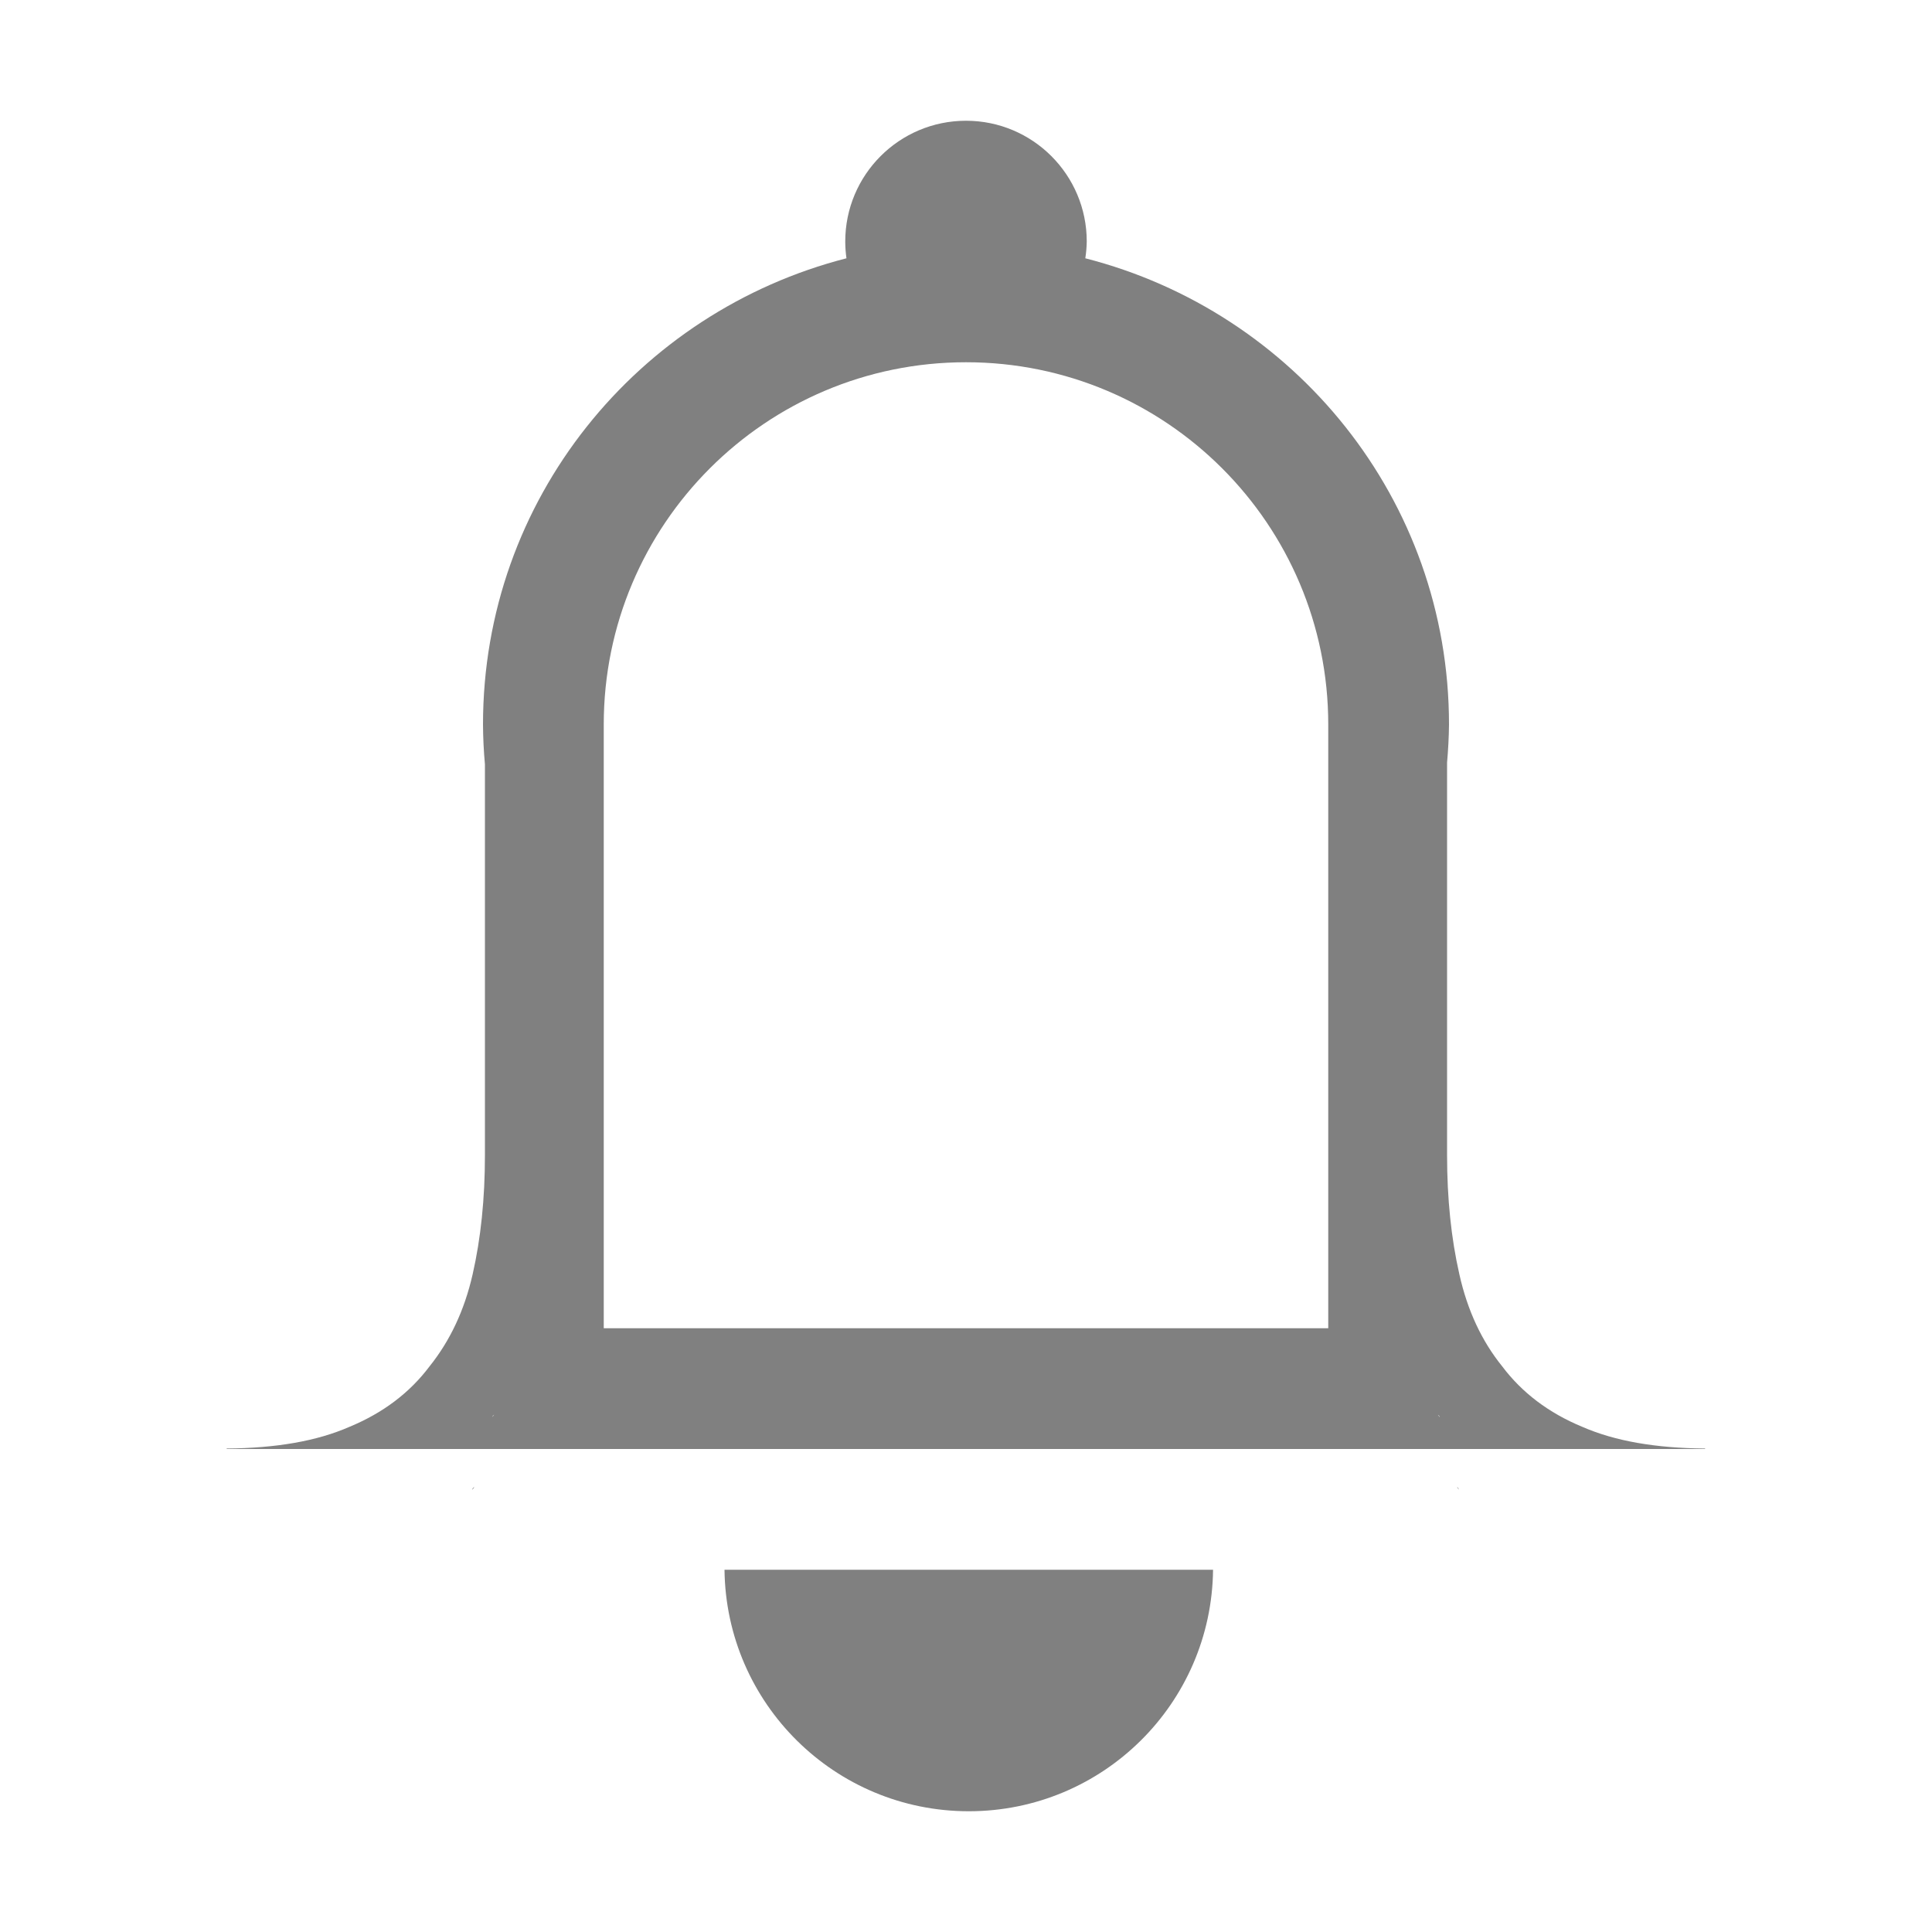
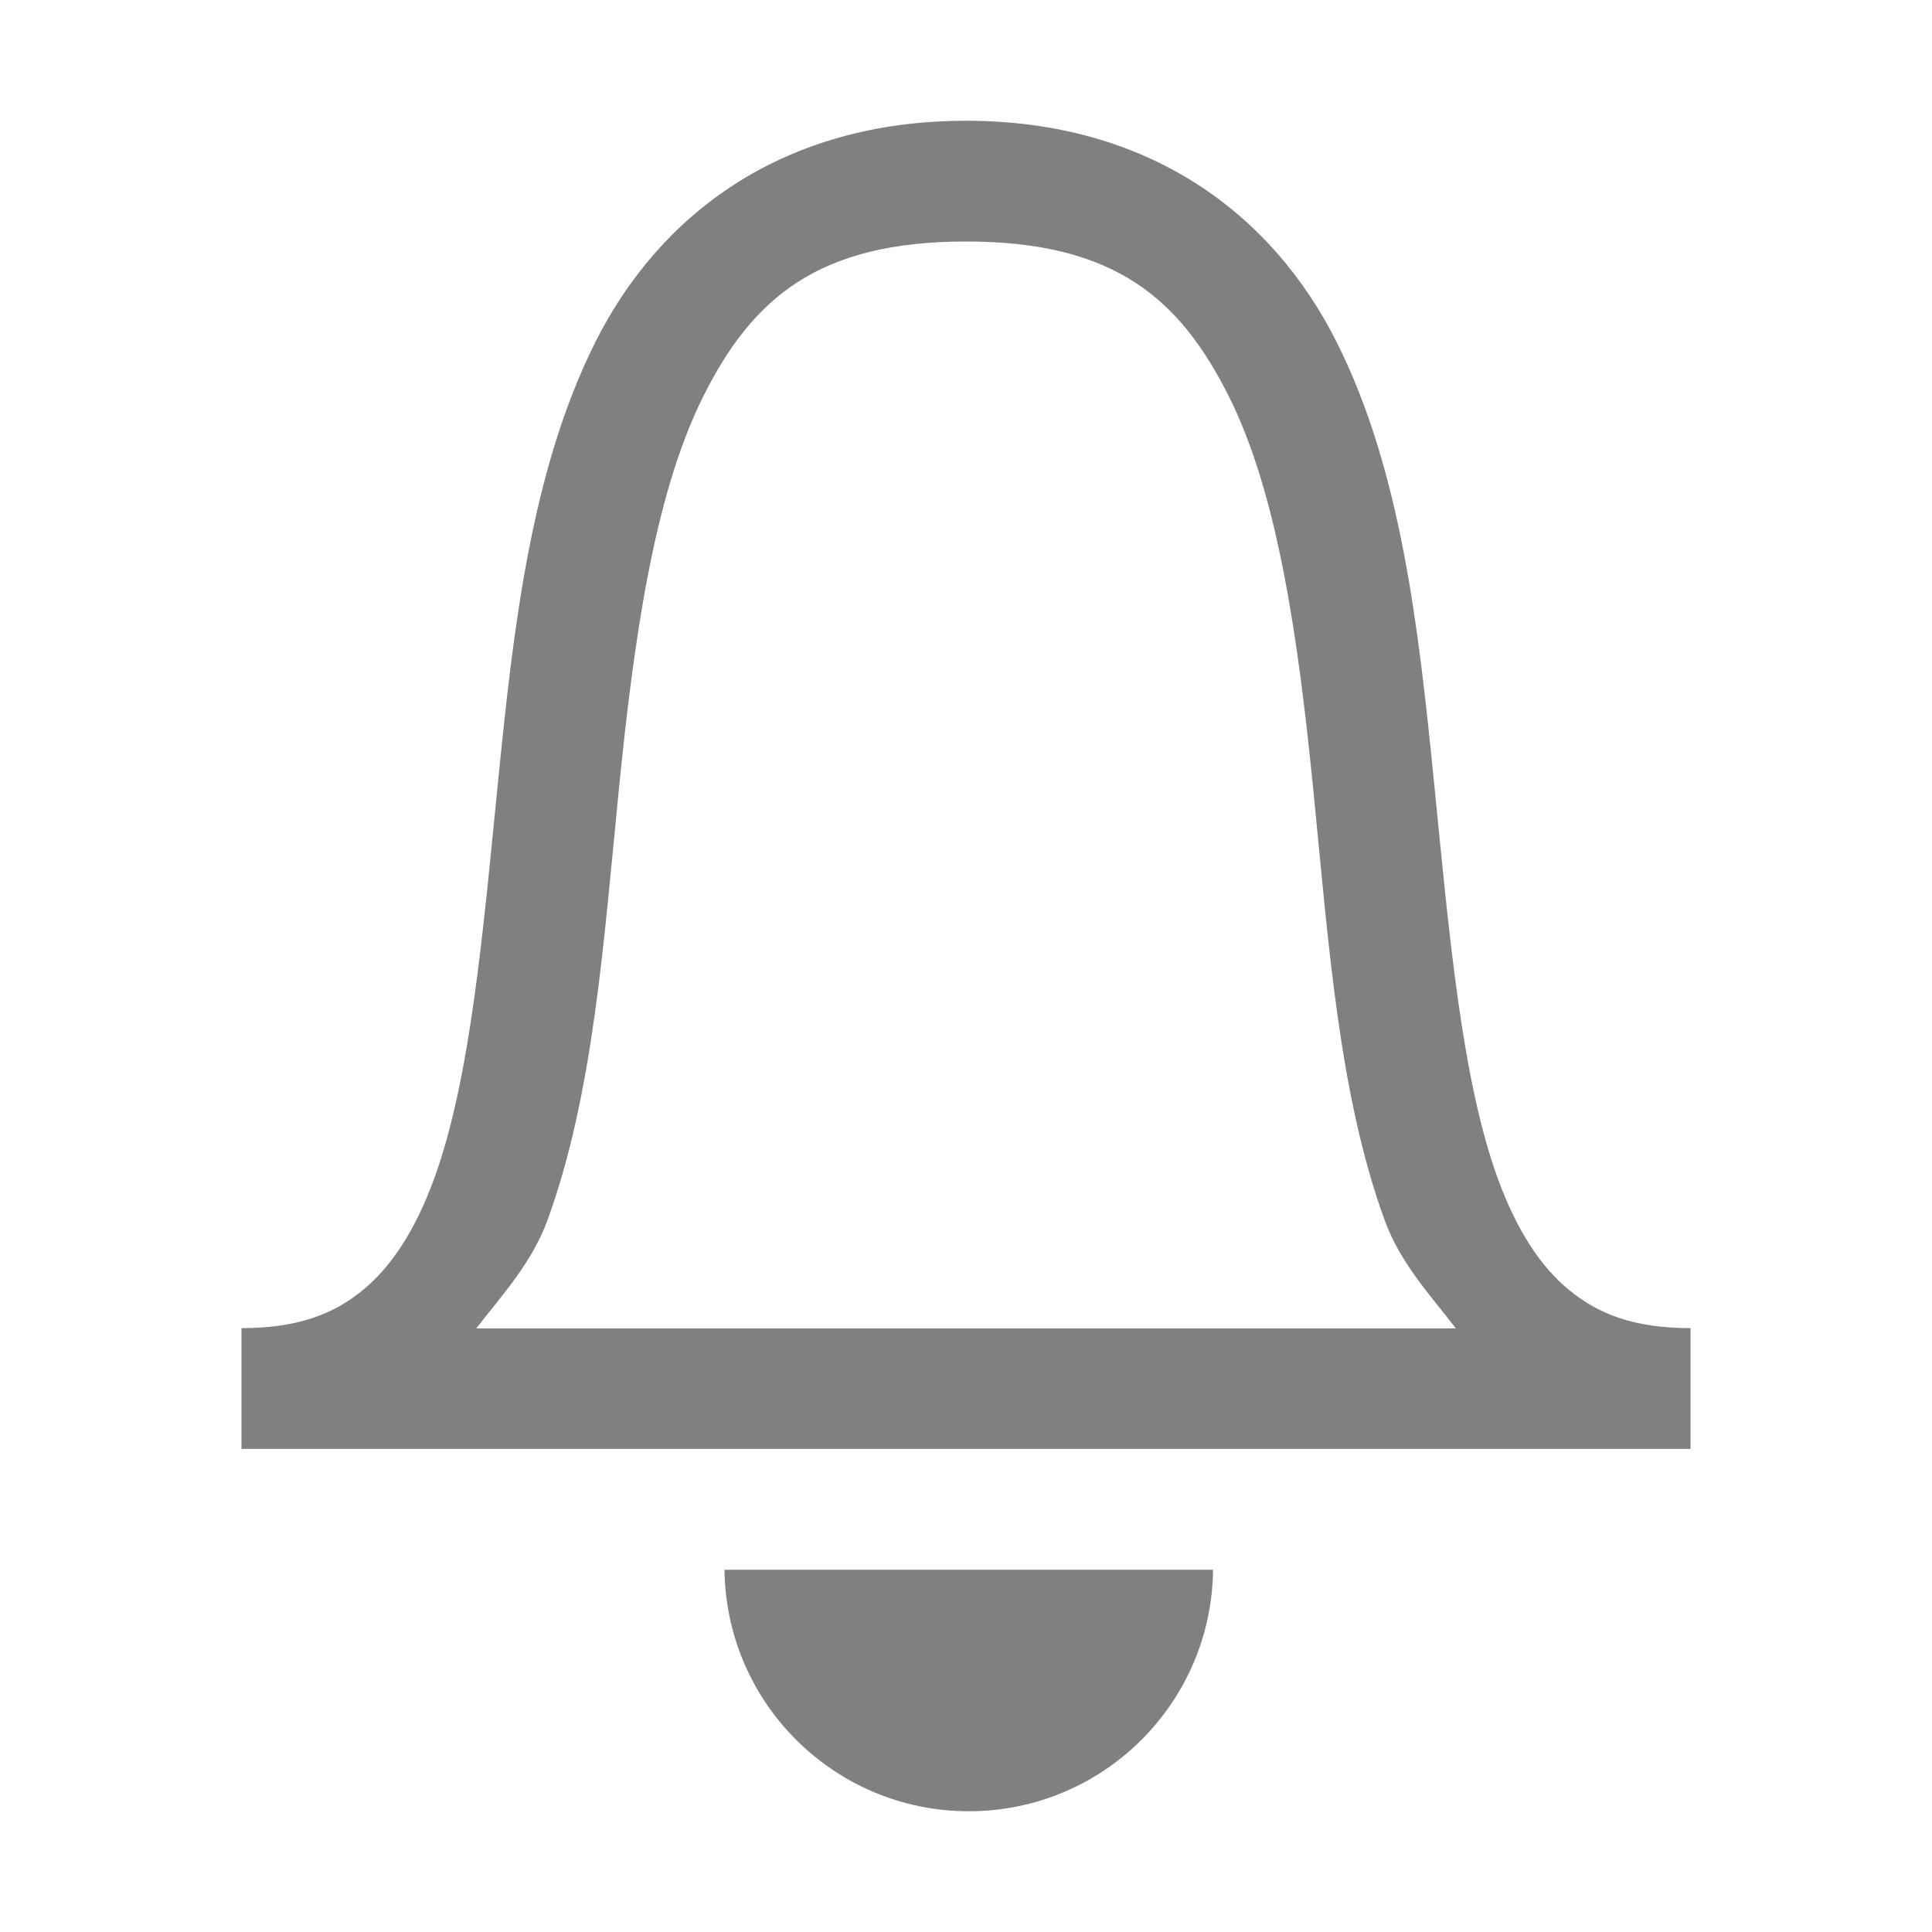
- <svg xmlns="http://www.w3.org/2000/svg" xmlns:ns1="http://www.openswatchbook.org/uri/2009/osb" height="16" id="svg7384" version="1.1" width="16">
-   <defs id="defs7386">
-     <linearGradient id="linearGradient5606" ns1:paint="solid">
-       <stop id="stop5608" offset="0" style="stop-color:#000000;stop-opacity:1;" />
-     </linearGradient>
-     <linearGradient id="linearGradient4526" ns1:paint="solid">
-       <stop id="stop4528" offset="0" style="stop-color:#ffffff;stop-opacity:1;" />
-     </linearGradient>
-     <linearGradient id="linearGradient3600-4" ns1:paint="gradient">
-       <stop id="stop3602-7" offset="0" style="stop-color:#f4f4f4;stop-opacity:1" />
-       <stop id="stop3604-6" offset="1" style="stop-color:#dbdbdb;stop-opacity:1" />
-     </linearGradient>
-   </defs>
-   <g id="layer9" label="status" style="display:inline" transform="translate(-813.0002,207)" />
-   <g id="layer2" style="display:inline" transform="translate(-572,-160)" />
-   <g id="layer4" style="display:inline" transform="translate(-572,-160)" />
-   <g id="g1812" style="display:inline" transform="translate(-572,-160)" />
-   <g id="g6217" style="display:inline" transform="translate(-572,-160)" />
-   <g id="layer3" style="display:inline" transform="translate(-572,-160)" />
-   <g id="g1833" style="display:inline" transform="translate(-572,-160)">
-     <path d="m 580,161 a 1,1 0 0 0 -1,1 1,1 0 0 0 0.01,0.139 c -1.728,0.443 -3.01,1.996 -3.01,3.861 6.6e-4,0.11 0.006,0.22 0.016,0.33 v 3.236 c 0,0.36 -0.034,0.69 -0.102,0.988 -0.068,0.299 -0.188,0.551 -0.357,0.762 -0.163,0.217 -0.384,0.385 -0.662,0.5 -0.271,0.119 -0.611,0.177 -1.018,0.18 V 172 h 2.139 3.984 3.984 2.137 v -0.004 c -0.407,-0.003 -0.746,-0.061 -1.018,-0.18 -0.278,-0.115 -0.499,-0.283 -0.662,-0.5 -0.17,-0.21 -0.288,-0.463 -0.355,-0.762 -0.068,-0.298 -0.102,-0.629 -0.102,-0.988 v -3.248 -0.002 c 0.009,-0.105 0.015,-0.211 0.016,-0.316 0,-1.866 -1.283,-3.419 -3.012,-3.861 a 1,1 0 0 0 0.012,-0.139 1,1 0 0 0 -1,-1 z m 0,2 c 1.657,0 3,1.343 3,3 v 5 h -6 v -5 c 0,-1.657 1.343,-3 3,-3 z m -3.908,8.717 -0.016,0.019 c 0.003,-0.003 0.004,-0.008 0.006,-0.012 0.002,-0.003 0.008,-0.004 0.01,-0.008 z m 7.816,0 c 0.002,0.003 0.008,0.004 0.01,0.008 0.003,0.003 0.004,0.008 0.006,0.012 z M 578,173 c 0.013,1.109 0.915,2 2.023,2 1.109,0 2.011,-0.891 2.023,-2 z" id="path1381" style="font-style:normal;font-variant:normal;font-weight:normal;font-stretch:normal;font-size:15px;line-height:125%;font-family:Ubuntu;-inkscape-font-specification:Ubuntu;text-align:center;letter-spacing:0px;word-spacing:0px;writing-mode:lr-tb;text-anchor:middle;fill:#808080;fill-opacity:1;stroke:none;stroke-width:0.25" />
-     <path d="m 584.066,172.314 c 0.003,0.004 0.007,0.006 0.009,0.009 0.003,0.004 0.005,0.01 0.008,0.014 z" id="path1383" style="font-style:normal;font-variant:normal;font-weight:normal;font-stretch:normal;font-size:15px;line-height:125%;font-family:Ubuntu;-inkscape-font-specification:Ubuntu;text-align:center;letter-spacing:0px;word-spacing:0px;writing-mode:lr-tb;text-anchor:middle;fill:#000000;fill-opacity:1;stroke:none;stroke-width:0.25" />
-     <path d="m 575.927,172.316 -0.018,0.023 c 0.003,-0.004 0.005,-0.009 0.008,-0.014 0.003,-0.004 0.007,-0.006 0.009,-0.009 z" id="path1385" style="font-style:normal;font-variant:normal;font-weight:normal;font-stretch:normal;font-size:15px;line-height:125%;font-family:Ubuntu;-inkscape-font-specification:Ubuntu;text-align:center;letter-spacing:0px;word-spacing:0px;writing-mode:lr-tb;text-anchor:middle;fill:#000000;fill-opacity:1;stroke:none;stroke-width:0.25" />
-   </g>
-   <g id="layer1" style="display:inline" transform="translate(-572,-160)" />
+ <svg xmlns="http://www.w3.org/2000/svg" version="1.1" viewBox="0 0 16 16">
+   <path d="m8 1c-1.526 0-2.544 0.781-3.072 1.838-0.528 1.057-0.675 2.353-0.801 3.611-0.126 1.258-0.229 2.486-0.533 3.316-0.152 0.415-0.347 0.72-0.588 0.918-0.241 0.198-0.536 0.316-1.006 0.316v1h12v-1c-0.47 0-0.765-0.118-1.006-0.316-0.241-0.198-0.436-0.503-0.588-0.918-0.304-0.83-0.407-2.058-0.533-3.316-0.126-1.258-0.272-2.555-0.801-3.611-0.528-1.057-1.546-1.838-3.072-1.838zm0 1c1.224 0 1.769 0.467 2.178 1.285 0.409 0.818 0.575 2.022 0.699 3.264 0.124 1.242 0.209 2.516 0.592 3.561 0.127 0.346 0.369 0.609 0.588 0.891h-8.113c0.219-0.281 0.461-0.545 0.588-0.891 0.383-1.045 0.468-2.319 0.592-3.561 0.124-1.242 0.29-2.445 0.699-3.264 0.409-0.818 0.954-1.285 2.178-1.285zm-2 11c0.013 1.109 0.915 2 2.023 2 1.109 0 2.011-0.891 2.023-2z" fill="#808080" style="font-feature-settings:normal;font-variant-alternates:normal;font-variant-caps:normal;font-variant-east-asian:normal;font-variant-ligatures:normal;font-variant-numeric:normal;font-variant-position:normal;font-variation-settings:normal;inline-size:0;isolation:auto;mix-blend-mode:normal;shape-margin:0;shape-padding:0;text-decoration-color:#000000;text-decoration-line:none;text-decoration-style:solid;text-indent:0;text-orientation:mixed;text-transform:none;white-space:normal" />
</svg>
